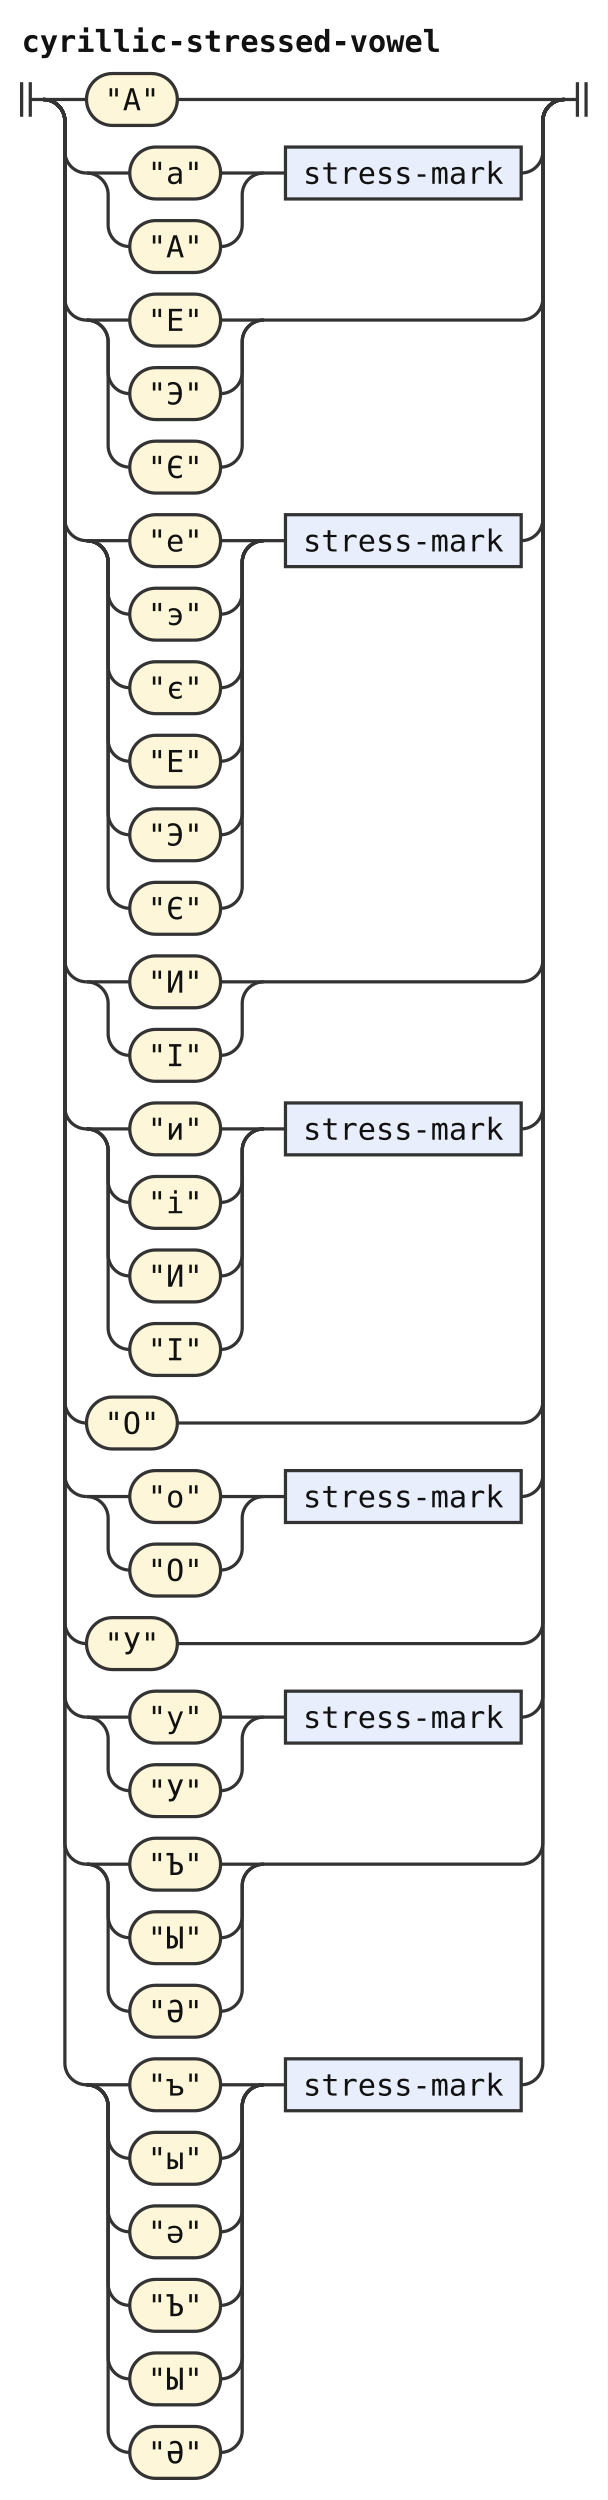
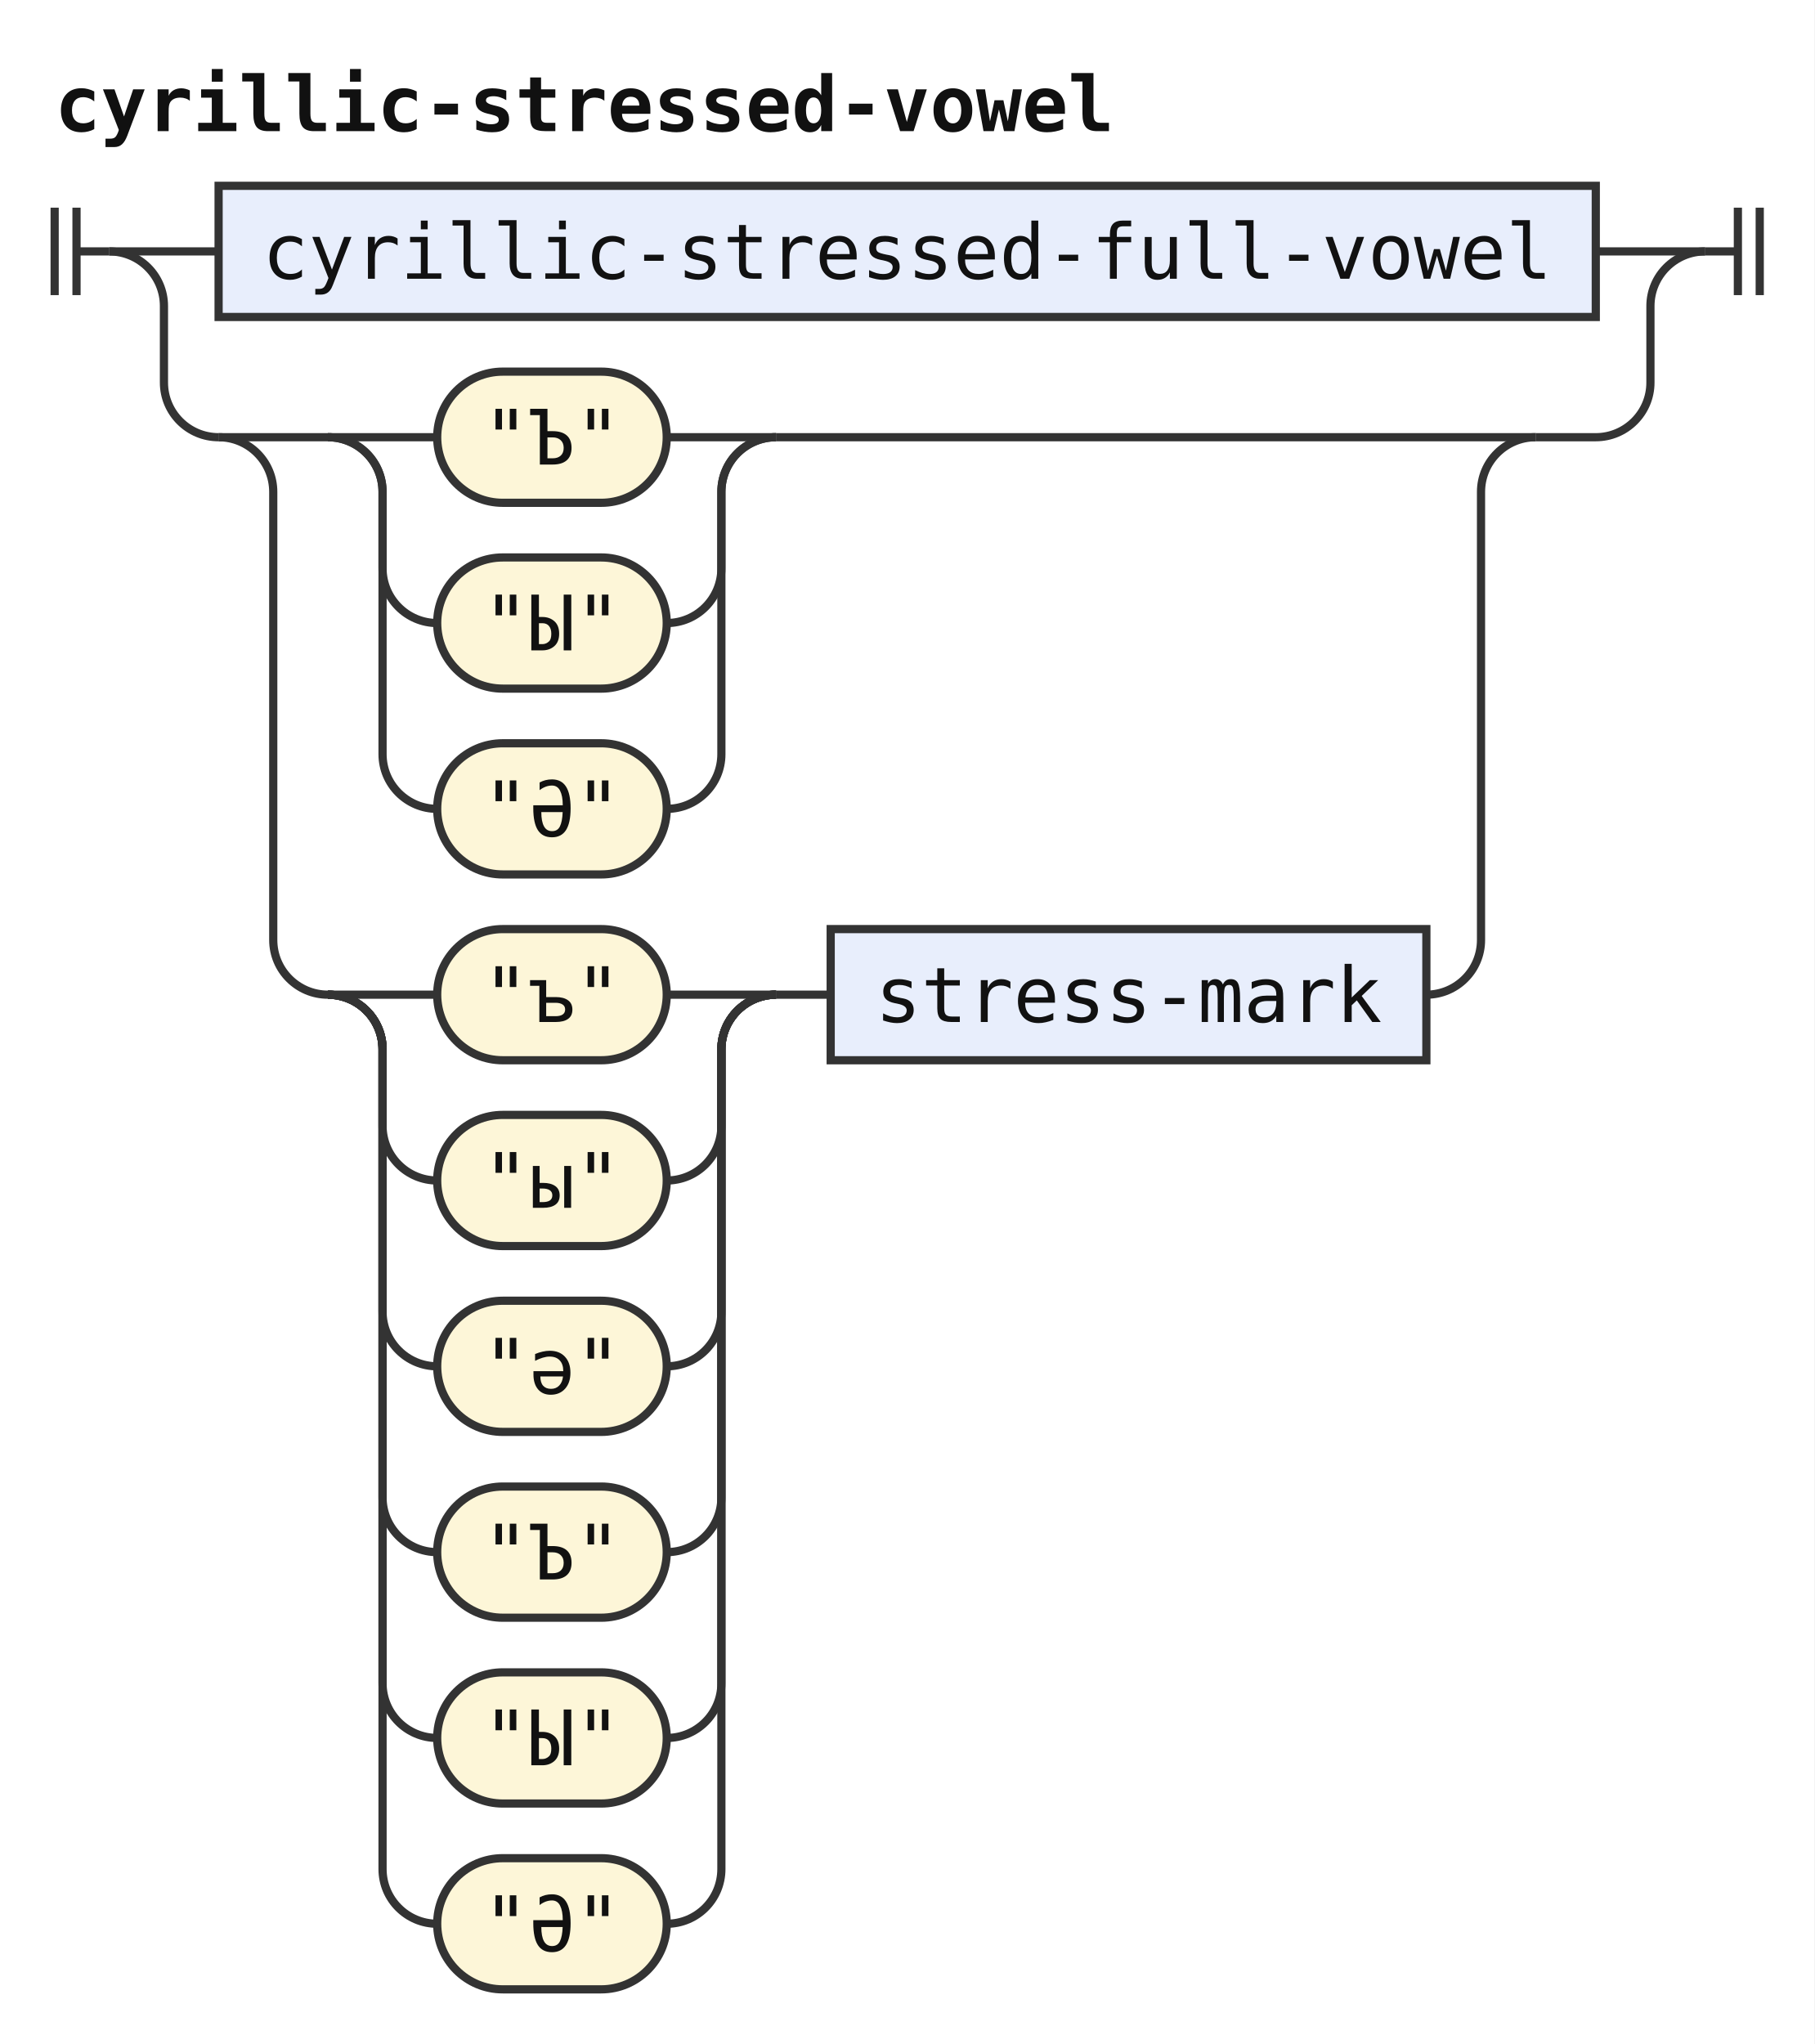
- <svg xmlns="http://www.w3.org/2000/svg" width="281" height="1156" viewBox="0 0 281 1156" role="img" aria-label="Railroad diagram of the rule cyrillic-stressed-vowel">
+ <svg xmlns="http://www.w3.org/2000/svg" width="332" height="374" viewBox="0 0 332 374" role="img" aria-label="Railroad diagram of the rule cyrillic-stressed-vowel">
  <style>path{fill:none;stroke:#333;stroke-width:1.5}.rule rect{fill:#e8eefc;stroke:#333;stroke-width:1.5}.terminal rect{fill:#fdf6d8;stroke:#333;stroke-width:1.5}text{font-family:ui-monospace,SFMono-Regular,Menlo,Consolas,"DejaVu Sans Mono","Liberation Mono",monospace;font-size:14px;fill:#111;text-anchor:middle}text.label{font-size:12px;font-style:italic;fill:#555;text-anchor:start}text.title{font-weight:bold;text-anchor:start}</style>
  <rect width="100%" height="100%" fill="#fff" />
  <text class="title" x="10" y="24" textLength="193.2" lengthAdjust="spacingAndGlyphs">cyrillic-stressed-vowel</text>
  <path d="M10 38v16m4 -16v16M14 46h6" />
  <path d="M20 46h20" />
-   <g class="terminal">
-     <rect x="40" y="34" width="42" height="24" rx="12" />
-     <text x="61" y="51" textLength="25.2" lengthAdjust="spacingAndGlyphs">"А"</text>
+   <g class="rule">
+     <rect x="40" y="34" width="252" height="24" rx="0" />
+     <text x="166" y="51" textLength="235.2" lengthAdjust="spacingAndGlyphs">cyrillic-stressed-full-vowel</text>
  </g>
-   <path d="M82 46H261" />
+   <path d="M292 46H312" />
  <path d="M20 46a10 10 0 0 1 10 10V70a10 10 0 0 0 10 10" />
  <path d="M40 80h20" />
+   <path d="M60 80h20" />
  <g class="terminal">
-     <rect x="60" y="68" width="42" height="24" rx="12" />
-     <text x="81" y="85" textLength="25.2" lengthAdjust="spacingAndGlyphs">"а"</text>
+     <rect x="80" y="68" width="42" height="24" rx="12" />
+     <text x="101" y="85" textLength="25.2" lengthAdjust="spacingAndGlyphs">"Ъ"</text>
  </g>
-   <path d="M102 80H122" />
-   <path d="M40 80a10 10 0 0 1 10 10V104a10 10 0 0 0 10 10" />
+   <path d="M122 80H142" />
+   <path d="M60 80a10 10 0 0 1 10 10V104a10 10 0 0 0 10 10" />
  <g class="terminal">
-     <rect x="60" y="102" width="42" height="24" rx="12" />
-     <text x="81" y="119" textLength="25.2" lengthAdjust="spacingAndGlyphs">"А"</text>
+     <rect x="80" y="102" width="42" height="24" rx="12" />
+     <text x="101" y="119" textLength="25.2" lengthAdjust="spacingAndGlyphs">"Ы"</text>
  </g>
-   <path d="M102 114H102a10 10 0 0 0 10 -10V90a10 10 0 0 1 10 -10" />
-   <path d="M122 80h10" />
+   <path d="M122 114H122a10 10 0 0 0 10 -10V90a10 10 0 0 1 10 -10" />
+   <path d="M60 80a10 10 0 0 1 10 10V138a10 10 0 0 0 10 10" />
+   <g class="terminal">
+     <rect x="80" y="136" width="42" height="24" rx="12" />
+     <text x="101" y="153" textLength="25.2" lengthAdjust="spacingAndGlyphs">"Ә"</text>
+   </g>
+   <path d="M122 148H122a10 10 0 0 0 10 -10V90a10 10 0 0 1 10 -10" />
+   <path d="M142 80H281" />
+   <path d="M40 80a10 10 0 0 1 10 10V172a10 10 0 0 0 10 10" />
+   <path d="M60 182h20" />
+   <g class="terminal">
+     <rect x="80" y="170" width="42" height="24" rx="12" />
+     <text x="101" y="187" textLength="25.2" lengthAdjust="spacingAndGlyphs">"ъ"</text>
+   </g>
+   <path d="M122 182H142" />
+   <path d="M60 182a10 10 0 0 1 10 10V206a10 10 0 0 0 10 10" />
+   <g class="terminal">
+     <rect x="80" y="204" width="42" height="24" rx="12" />
+     <text x="101" y="221" textLength="25.2" lengthAdjust="spacingAndGlyphs">"ы"</text>
+   </g>
+   <path d="M122 216H122a10 10 0 0 0 10 -10V192a10 10 0 0 1 10 -10" />
+   <path d="M60 182a10 10 0 0 1 10 10V240a10 10 0 0 0 10 10" />
+   <g class="terminal">
+     <rect x="80" y="238" width="42" height="24" rx="12" />
+     <text x="101" y="255" textLength="25.2" lengthAdjust="spacingAndGlyphs">"ә"</text>
+   </g>
+   <path d="M122 250H122a10 10 0 0 0 10 -10V192a10 10 0 0 1 10 -10" />
+   <path d="M60 182a10 10 0 0 1 10 10V274a10 10 0 0 0 10 10" />
+   <g class="terminal">
+     <rect x="80" y="272" width="42" height="24" rx="12" />
+     <text x="101" y="289" textLength="25.2" lengthAdjust="spacingAndGlyphs">"Ъ"</text>
+   </g>
+   <path d="M122 284H122a10 10 0 0 0 10 -10V192a10 10 0 0 1 10 -10" />
+   <path d="M60 182a10 10 0 0 1 10 10V308a10 10 0 0 0 10 10" />
+   <g class="terminal">
+     <rect x="80" y="306" width="42" height="24" rx="12" />
+     <text x="101" y="323" textLength="25.2" lengthAdjust="spacingAndGlyphs">"Ы"</text>
+   </g>
+   <path d="M122 318H122a10 10 0 0 0 10 -10V192a10 10 0 0 1 10 -10" />
+   <path d="M60 182a10 10 0 0 1 10 10V342a10 10 0 0 0 10 10" />
+   <g class="terminal">
+     <rect x="80" y="340" width="42" height="24" rx="12" />
+     <text x="101" y="357" textLength="25.2" lengthAdjust="spacingAndGlyphs">"Ә"</text>
+   </g>
+   <path d="M122 352H122a10 10 0 0 0 10 -10V192a10 10 0 0 1 10 -10" />
+   <path d="M142 182h10" />
  <g class="rule">
-     <rect x="132" y="68" width="109" height="24" rx="0" />
-     <text x="186.5" y="85" textLength="92.4" lengthAdjust="spacingAndGlyphs">stress-mark</text>
+     <rect x="152" y="170" width="109" height="24" rx="0" />
+     <text x="206.5" y="187" textLength="92.4" lengthAdjust="spacingAndGlyphs">stress-mark</text>
  </g>
-   <path d="M241 80H241a10 10 0 0 0 10 -10V56a10 10 0 0 1 10 -10" />
-   <path d="M20 46a10 10 0 0 1 10 10V138a10 10 0 0 0 10 10" />
-   <path d="M40 148h20" />
-   <g class="terminal">
-     <rect x="60" y="136" width="42" height="24" rx="12" />
-     <text x="81" y="153" textLength="25.2" lengthAdjust="spacingAndGlyphs">"Е"</text>
-   </g>
-   <path d="M102 148H122" />
-   <path d="M40 148a10 10 0 0 1 10 10V172a10 10 0 0 0 10 10" />
-   <g class="terminal">
-     <rect x="60" y="170" width="42" height="24" rx="12" />
-     <text x="81" y="187" textLength="25.2" lengthAdjust="spacingAndGlyphs">"Э"</text>
-   </g>
-   <path d="M102 182H102a10 10 0 0 0 10 -10V158a10 10 0 0 1 10 -10" />
-   <path d="M40 148a10 10 0 0 1 10 10V206a10 10 0 0 0 10 10" />
-   <g class="terminal">
-     <rect x="60" y="204" width="42" height="24" rx="12" />
-     <text x="81" y="221" textLength="25.2" lengthAdjust="spacingAndGlyphs">"Є"</text>
-   </g>
-   <path d="M102 216H102a10 10 0 0 0 10 -10V158a10 10 0 0 1 10 -10" />
-   <path d="M122 148H241a10 10 0 0 0 10 -10V56a10 10 0 0 1 10 -10" />
-   <path d="M20 46a10 10 0 0 1 10 10V240a10 10 0 0 0 10 10" />
-   <path d="M40 250h20" />
-   <g class="terminal">
-     <rect x="60" y="238" width="42" height="24" rx="12" />
-     <text x="81" y="255" textLength="25.2" lengthAdjust="spacingAndGlyphs">"е"</text>
-   </g>
-   <path d="M102 250H122" />
-   <path d="M40 250a10 10 0 0 1 10 10V274a10 10 0 0 0 10 10" />
-   <g class="terminal">
-     <rect x="60" y="272" width="42" height="24" rx="12" />
-     <text x="81" y="289" textLength="25.2" lengthAdjust="spacingAndGlyphs">"э"</text>
-   </g>
-   <path d="M102 284H102a10 10 0 0 0 10 -10V260a10 10 0 0 1 10 -10" />
-   <path d="M40 250a10 10 0 0 1 10 10V308a10 10 0 0 0 10 10" />
-   <g class="terminal">
-     <rect x="60" y="306" width="42" height="24" rx="12" />
-     <text x="81" y="323" textLength="25.2" lengthAdjust="spacingAndGlyphs">"є"</text>
-   </g>
-   <path d="M102 318H102a10 10 0 0 0 10 -10V260a10 10 0 0 1 10 -10" />
-   <path d="M40 250a10 10 0 0 1 10 10V342a10 10 0 0 0 10 10" />
-   <g class="terminal">
-     <rect x="60" y="340" width="42" height="24" rx="12" />
-     <text x="81" y="357" textLength="25.2" lengthAdjust="spacingAndGlyphs">"Е"</text>
-   </g>
-   <path d="M102 352H102a10 10 0 0 0 10 -10V260a10 10 0 0 1 10 -10" />
-   <path d="M40 250a10 10 0 0 1 10 10V376a10 10 0 0 0 10 10" />
-   <g class="terminal">
-     <rect x="60" y="374" width="42" height="24" rx="12" />
-     <text x="81" y="391" textLength="25.2" lengthAdjust="spacingAndGlyphs">"Э"</text>
-   </g>
-   <path d="M102 386H102a10 10 0 0 0 10 -10V260a10 10 0 0 1 10 -10" />
-   <path d="M40 250a10 10 0 0 1 10 10V410a10 10 0 0 0 10 10" />
-   <g class="terminal">
-     <rect x="60" y="408" width="42" height="24" rx="12" />
-     <text x="81" y="425" textLength="25.2" lengthAdjust="spacingAndGlyphs">"Є"</text>
-   </g>
-   <path d="M102 420H102a10 10 0 0 0 10 -10V260a10 10 0 0 1 10 -10" />
-   <path d="M122 250h10" />
-   <g class="rule">
-     <rect x="132" y="238" width="109" height="24" rx="0" />
-     <text x="186.5" y="255" textLength="92.4" lengthAdjust="spacingAndGlyphs">stress-mark</text>
-   </g>
-   <path d="M241 250H241a10 10 0 0 0 10 -10V56a10 10 0 0 1 10 -10" />
-   <path d="M20 46a10 10 0 0 1 10 10V444a10 10 0 0 0 10 10" />
-   <path d="M40 454h20" />
-   <g class="terminal">
-     <rect x="60" y="442" width="42" height="24" rx="12" />
-     <text x="81" y="459" textLength="25.2" lengthAdjust="spacingAndGlyphs">"И"</text>
-   </g>
-   <path d="M102 454H122" />
-   <path d="M40 454a10 10 0 0 1 10 10V478a10 10 0 0 0 10 10" />
-   <g class="terminal">
-     <rect x="60" y="476" width="42" height="24" rx="12" />
-     <text x="81" y="493" textLength="25.2" lengthAdjust="spacingAndGlyphs">"І"</text>
-   </g>
-   <path d="M102 488H102a10 10 0 0 0 10 -10V464a10 10 0 0 1 10 -10" />
-   <path d="M122 454H241a10 10 0 0 0 10 -10V56a10 10 0 0 1 10 -10" />
-   <path d="M20 46a10 10 0 0 1 10 10V512a10 10 0 0 0 10 10" />
-   <path d="M40 522h20" />
-   <g class="terminal">
-     <rect x="60" y="510" width="42" height="24" rx="12" />
-     <text x="81" y="527" textLength="25.2" lengthAdjust="spacingAndGlyphs">"и"</text>
-   </g>
-   <path d="M102 522H122" />
-   <path d="M40 522a10 10 0 0 1 10 10V546a10 10 0 0 0 10 10" />
-   <g class="terminal">
-     <rect x="60" y="544" width="42" height="24" rx="12" />
-     <text x="81" y="561" textLength="25.2" lengthAdjust="spacingAndGlyphs">"і"</text>
-   </g>
-   <path d="M102 556H102a10 10 0 0 0 10 -10V532a10 10 0 0 1 10 -10" />
-   <path d="M40 522a10 10 0 0 1 10 10V580a10 10 0 0 0 10 10" />
-   <g class="terminal">
-     <rect x="60" y="578" width="42" height="24" rx="12" />
-     <text x="81" y="595" textLength="25.2" lengthAdjust="spacingAndGlyphs">"И"</text>
-   </g>
-   <path d="M102 590H102a10 10 0 0 0 10 -10V532a10 10 0 0 1 10 -10" />
-   <path d="M40 522a10 10 0 0 1 10 10V614a10 10 0 0 0 10 10" />
-   <g class="terminal">
-     <rect x="60" y="612" width="42" height="24" rx="12" />
-     <text x="81" y="629" textLength="25.2" lengthAdjust="spacingAndGlyphs">"І"</text>
-   </g>
-   <path d="M102 624H102a10 10 0 0 0 10 -10V532a10 10 0 0 1 10 -10" />
-   <path d="M122 522h10" />
-   <g class="rule">
-     <rect x="132" y="510" width="109" height="24" rx="0" />
-     <text x="186.5" y="527" textLength="92.4" lengthAdjust="spacingAndGlyphs">stress-mark</text>
-   </g>
-   <path d="M241 522H241a10 10 0 0 0 10 -10V56a10 10 0 0 1 10 -10" />
-   <path d="M20 46a10 10 0 0 1 10 10V648a10 10 0 0 0 10 10" />
-   <g class="terminal">
-     <rect x="40" y="646" width="42" height="24" rx="12" />
-     <text x="61" y="663" textLength="25.2" lengthAdjust="spacingAndGlyphs">"О"</text>
-   </g>
-   <path d="M82 658H241a10 10 0 0 0 10 -10V56a10 10 0 0 1 10 -10" />
-   <path d="M20 46a10 10 0 0 1 10 10V682a10 10 0 0 0 10 10" />
-   <path d="M40 692h20" />
-   <g class="terminal">
-     <rect x="60" y="680" width="42" height="24" rx="12" />
-     <text x="81" y="697" textLength="25.2" lengthAdjust="spacingAndGlyphs">"о"</text>
-   </g>
-   <path d="M102 692H122" />
-   <path d="M40 692a10 10 0 0 1 10 10V716a10 10 0 0 0 10 10" />
-   <g class="terminal">
-     <rect x="60" y="714" width="42" height="24" rx="12" />
-     <text x="81" y="731" textLength="25.2" lengthAdjust="spacingAndGlyphs">"О"</text>
-   </g>
-   <path d="M102 726H102a10 10 0 0 0 10 -10V702a10 10 0 0 1 10 -10" />
-   <path d="M122 692h10" />
-   <g class="rule">
-     <rect x="132" y="680" width="109" height="24" rx="0" />
-     <text x="186.5" y="697" textLength="92.4" lengthAdjust="spacingAndGlyphs">stress-mark</text>
-   </g>
-   <path d="M241 692H241a10 10 0 0 0 10 -10V56a10 10 0 0 1 10 -10" />
-   <path d="M20 46a10 10 0 0 1 10 10V750a10 10 0 0 0 10 10" />
-   <g class="terminal">
-     <rect x="40" y="748" width="42" height="24" rx="12" />
-     <text x="61" y="765" textLength="25.2" lengthAdjust="spacingAndGlyphs">"У"</text>
-   </g>
-   <path d="M82 760H241a10 10 0 0 0 10 -10V56a10 10 0 0 1 10 -10" />
-   <path d="M20 46a10 10 0 0 1 10 10V784a10 10 0 0 0 10 10" />
-   <path d="M40 794h20" />
-   <g class="terminal">
-     <rect x="60" y="782" width="42" height="24" rx="12" />
-     <text x="81" y="799" textLength="25.2" lengthAdjust="spacingAndGlyphs">"у"</text>
-   </g>
-   <path d="M102 794H122" />
-   <path d="M40 794a10 10 0 0 1 10 10V818a10 10 0 0 0 10 10" />
-   <g class="terminal">
-     <rect x="60" y="816" width="42" height="24" rx="12" />
-     <text x="81" y="833" textLength="25.2" lengthAdjust="spacingAndGlyphs">"У"</text>
-   </g>
-   <path d="M102 828H102a10 10 0 0 0 10 -10V804a10 10 0 0 1 10 -10" />
-   <path d="M122 794h10" />
-   <g class="rule">
-     <rect x="132" y="782" width="109" height="24" rx="0" />
-     <text x="186.5" y="799" textLength="92.4" lengthAdjust="spacingAndGlyphs">stress-mark</text>
-   </g>
-   <path d="M241 794H241a10 10 0 0 0 10 -10V56a10 10 0 0 1 10 -10" />
-   <path d="M20 46a10 10 0 0 1 10 10V852a10 10 0 0 0 10 10" />
-   <path d="M40 862h20" />
-   <g class="terminal">
-     <rect x="60" y="850" width="42" height="24" rx="12" />
-     <text x="81" y="867" textLength="25.2" lengthAdjust="spacingAndGlyphs">"Ъ"</text>
-   </g>
-   <path d="M102 862H122" />
-   <path d="M40 862a10 10 0 0 1 10 10V886a10 10 0 0 0 10 10" />
-   <g class="terminal">
-     <rect x="60" y="884" width="42" height="24" rx="12" />
-     <text x="81" y="901" textLength="25.2" lengthAdjust="spacingAndGlyphs">"Ы"</text>
-   </g>
-   <path d="M102 896H102a10 10 0 0 0 10 -10V872a10 10 0 0 1 10 -10" />
-   <path d="M40 862a10 10 0 0 1 10 10V920a10 10 0 0 0 10 10" />
-   <g class="terminal">
-     <rect x="60" y="918" width="42" height="24" rx="12" />
-     <text x="81" y="935" textLength="25.2" lengthAdjust="spacingAndGlyphs">"Ә"</text>
-   </g>
-   <path d="M102 930H102a10 10 0 0 0 10 -10V872a10 10 0 0 1 10 -10" />
-   <path d="M122 862H241a10 10 0 0 0 10 -10V56a10 10 0 0 1 10 -10" />
-   <path d="M20 46a10 10 0 0 1 10 10V954a10 10 0 0 0 10 10" />
-   <path d="M40 964h20" />
-   <g class="terminal">
-     <rect x="60" y="952" width="42" height="24" rx="12" />
-     <text x="81" y="969" textLength="25.2" lengthAdjust="spacingAndGlyphs">"ъ"</text>
-   </g>
-   <path d="M102 964H122" />
-   <path d="M40 964a10 10 0 0 1 10 10V988a10 10 0 0 0 10 10" />
-   <g class="terminal">
-     <rect x="60" y="986" width="42" height="24" rx="12" />
-     <text x="81" y="1003" textLength="25.2" lengthAdjust="spacingAndGlyphs">"ы"</text>
-   </g>
-   <path d="M102 998H102a10 10 0 0 0 10 -10V974a10 10 0 0 1 10 -10" />
-   <path d="M40 964a10 10 0 0 1 10 10V1022a10 10 0 0 0 10 10" />
-   <g class="terminal">
-     <rect x="60" y="1020" width="42" height="24" rx="12" />
-     <text x="81" y="1037" textLength="25.2" lengthAdjust="spacingAndGlyphs">"ә"</text>
-   </g>
-   <path d="M102 1032H102a10 10 0 0 0 10 -10V974a10 10 0 0 1 10 -10" />
-   <path d="M40 964a10 10 0 0 1 10 10V1056a10 10 0 0 0 10 10" />
-   <g class="terminal">
-     <rect x="60" y="1054" width="42" height="24" rx="12" />
-     <text x="81" y="1071" textLength="25.2" lengthAdjust="spacingAndGlyphs">"Ъ"</text>
-   </g>
-   <path d="M102 1066H102a10 10 0 0 0 10 -10V974a10 10 0 0 1 10 -10" />
-   <path d="M40 964a10 10 0 0 1 10 10V1090a10 10 0 0 0 10 10" />
-   <g class="terminal">
-     <rect x="60" y="1088" width="42" height="24" rx="12" />
-     <text x="81" y="1105" textLength="25.2" lengthAdjust="spacingAndGlyphs">"Ы"</text>
-   </g>
-   <path d="M102 1100H102a10 10 0 0 0 10 -10V974a10 10 0 0 1 10 -10" />
-   <path d="M40 964a10 10 0 0 1 10 10V1124a10 10 0 0 0 10 10" />
-   <g class="terminal">
-     <rect x="60" y="1122" width="42" height="24" rx="12" />
-     <text x="81" y="1139" textLength="25.2" lengthAdjust="spacingAndGlyphs">"Ә"</text>
-   </g>
-   <path d="M102 1134H102a10 10 0 0 0 10 -10V974a10 10 0 0 1 10 -10" />
-   <path d="M122 964h10" />
-   <g class="rule">
-     <rect x="132" y="952" width="109" height="24" rx="0" />
-     <text x="186.5" y="969" textLength="92.4" lengthAdjust="spacingAndGlyphs">stress-mark</text>
-   </g>
-   <path d="M241 964H241a10 10 0 0 0 10 -10V56a10 10 0 0 1 10 -10" />
-   <path d="M261 46h6m0 -8v16m4 -16v16" />
+   <path d="M261 182H261a10 10 0 0 0 10 -10V90a10 10 0 0 1 10 -10" />
+   <path d="M281 80H292a10 10 0 0 0 10 -10V56a10 10 0 0 1 10 -10" />
+   <path d="M312 46h6m0 -8v16m4 -16v16" />
</svg>
